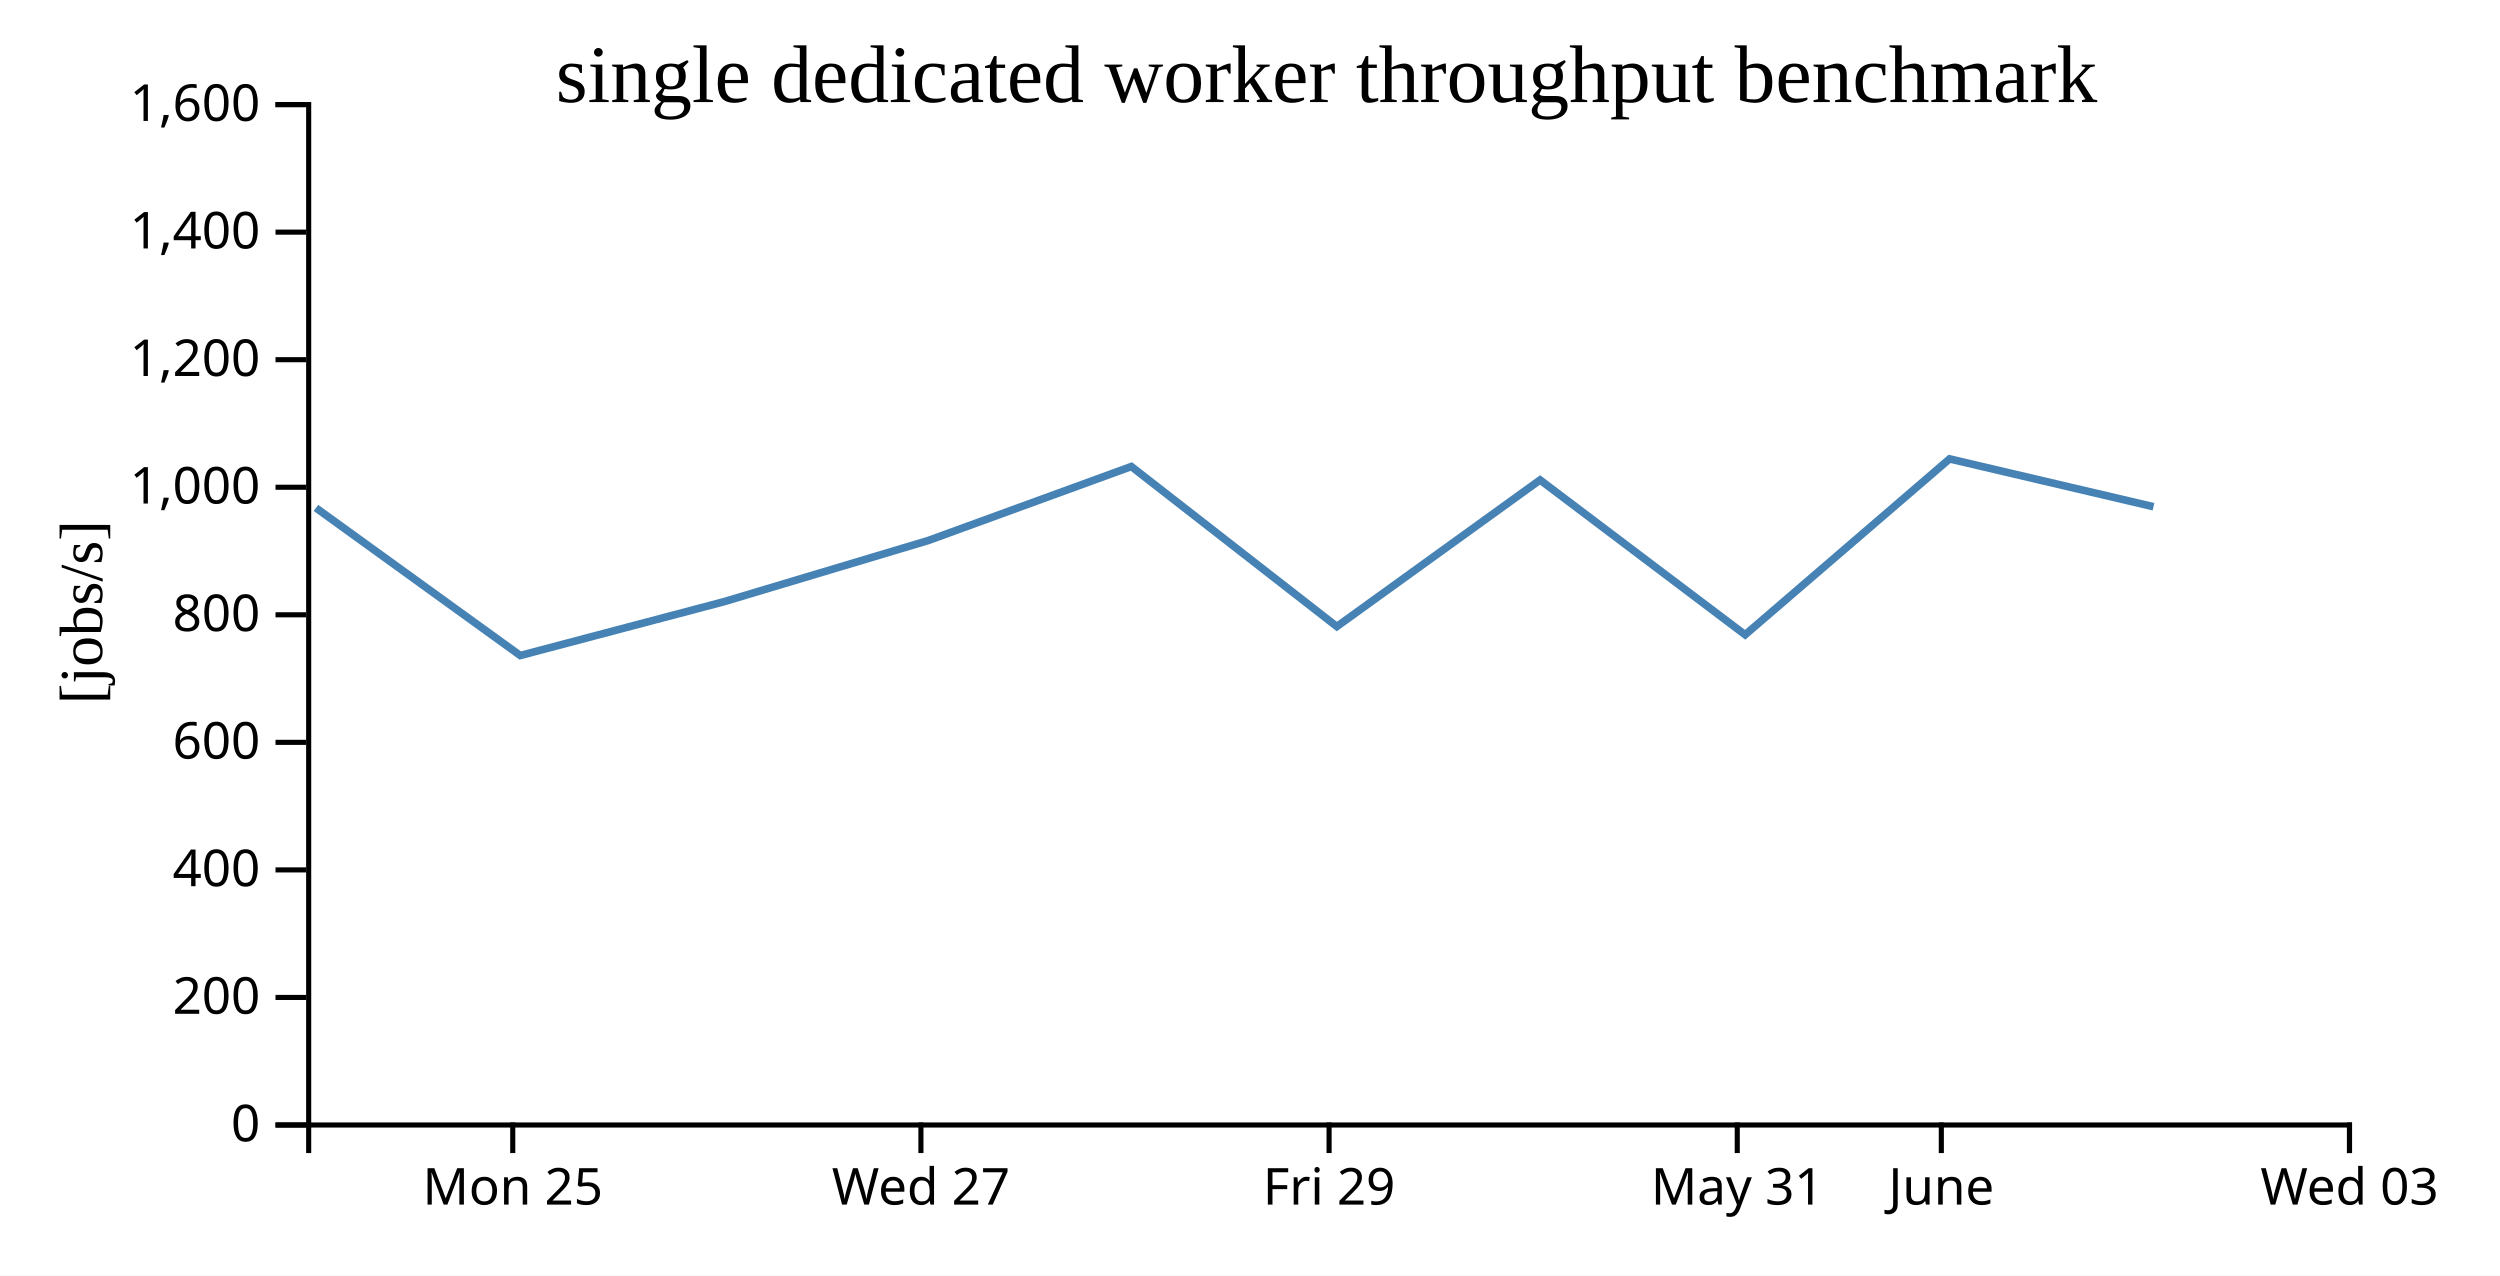
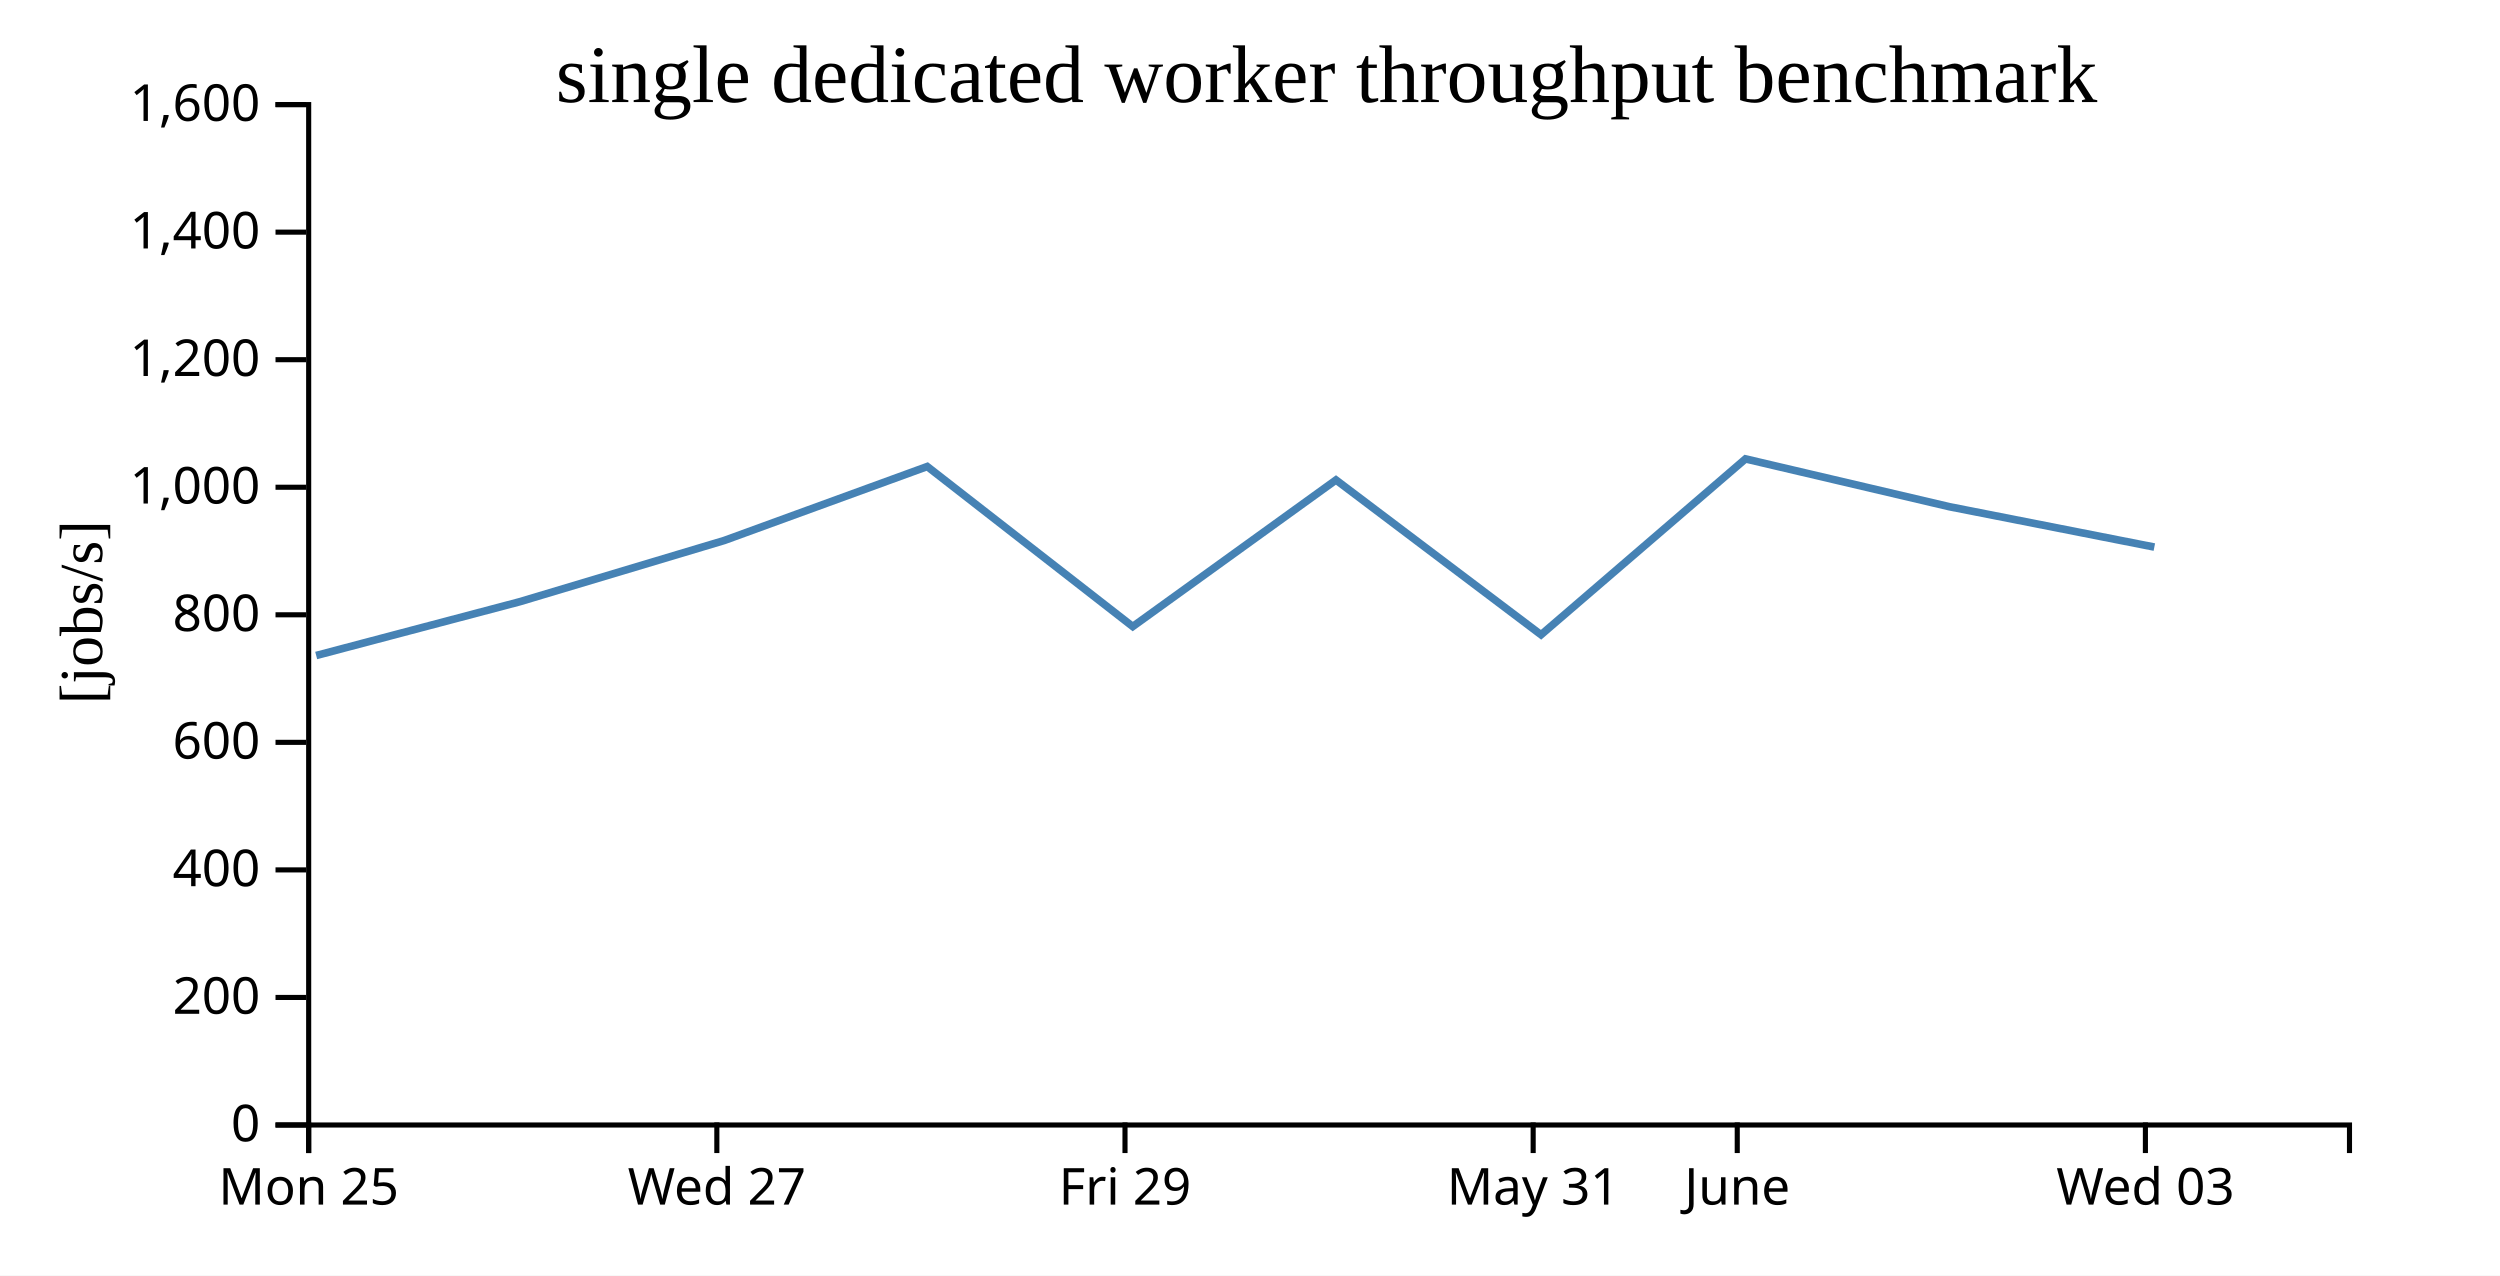
<svg xmlns="http://www.w3.org/2000/svg" width="490" height="250">
  <rect width="100%" height="100%" fill="white" />
  <g transform="translate(60,20)">
    <g transform="translate(0,200)" fill="none" font-size="10" font-family="sans-serif" text-anchor="middle">
      <path class="domain" stroke="currentColor" d="M0.5,6V0.5H400.5V6" />
-       <g class="tick" opacity="1" transform="translate(40.5,0)">
+       <g class="tick" opacity="1" transform="translate(0.5,0)">
        <line stroke="currentColor" y2="6" />
        <text fill="currentColor" y="9" dy="0.71em">Mon 25</text>
      </g>
-       <g class="tick" opacity="1" transform="translate(120.5,0)">
+       <g class="tick" opacity="1" transform="translate(80.5,0)">
        <line stroke="currentColor" y2="6" />
        <text fill="currentColor" y="9" dy="0.71em">Wed 27</text>
      </g>
-       <g class="tick" opacity="1" transform="translate(200.5,0)">
+       <g class="tick" opacity="1" transform="translate(160.5,0)">
        <line stroke="currentColor" y2="6" />
        <text fill="currentColor" y="9" dy="0.71em">Fri 29</text>
      </g>
-       <g class="tick" opacity="1" transform="translate(280.5,0)">
+       <g class="tick" opacity="1" transform="translate(240.5,0)">
        <line stroke="currentColor" y2="6" />
        <text fill="currentColor" y="9" dy="0.71em">May 31</text>
      </g>
-       <g class="tick" opacity="1" transform="translate(320.5,0)">
+       <g class="tick" opacity="1" transform="translate(280.5,0)">
        <line stroke="currentColor" y2="6" />
        <text fill="currentColor" y="9" dy="0.71em">June</text>
      </g>
-       <g class="tick" opacity="1" transform="translate(400.5,0)">
+       <g class="tick" opacity="1" transform="translate(360.5,0)">
        <line stroke="currentColor" y2="6" />
        <text fill="currentColor" y="9" dy="0.71em">Wed 03</text>
      </g>
    </g>
    <g fill="none" font-size="10" font-family="sans-serif" text-anchor="end">
      <path class="domain" stroke="currentColor" d="M-6,200.5H0.5V0.5H-6" />
      <g class="tick" opacity="1" transform="translate(0,200.5)">
        <line stroke="currentColor" x2="-6" />
        <text fill="currentColor" x="-9" dy="0.32em">0</text>
      </g>
      <g class="tick" opacity="1" transform="translate(0,175.5)">
        <line stroke="currentColor" x2="-6" />
        <text fill="currentColor" x="-9" dy="0.32em">200</text>
      </g>
      <g class="tick" opacity="1" transform="translate(0,150.5)">
        <line stroke="currentColor" x2="-6" />
        <text fill="currentColor" x="-9" dy="0.32em">400</text>
      </g>
      <g class="tick" opacity="1" transform="translate(0,125.5)">
        <line stroke="currentColor" x2="-6" />
        <text fill="currentColor" x="-9" dy="0.32em">600</text>
      </g>
      <g class="tick" opacity="1" transform="translate(0,100.5)">
        <line stroke="currentColor" x2="-6" />
        <text fill="currentColor" x="-9" dy="0.32em">800</text>
      </g>
      <g class="tick" opacity="1" transform="translate(0,75.5)">
        <line stroke="currentColor" x2="-6" />
        <text fill="currentColor" x="-9" dy="0.32em">1,000</text>
      </g>
      <g class="tick" opacity="1" transform="translate(0,50.5)">
        <line stroke="currentColor" x2="-6" />
        <text fill="currentColor" x="-9" dy="0.32em">1,200</text>
      </g>
      <g class="tick" opacity="1" transform="translate(0,25.5)">
        <line stroke="currentColor" x2="-6" />
        <text fill="currentColor" x="-9" dy="0.32em">1,400</text>
      </g>
      <g class="tick" opacity="1" transform="translate(0,0.5)">
        <line stroke="currentColor" x2="-6" />
        <text fill="currentColor" x="-9" dy="0.32em">1,600</text>
      </g>
    </g>
    <text text-anchor="middle" style="font-size: 12px" transform="rotate(-90)" y="-40" x="-100">[jobs/s]</text>
    <text text-anchor="middle" style="font-size: 16px" y="0" x="200">single dedicated worker throughput benchmark</text>
-     <path fill="none" stroke="steelblue" stroke-width="1.5" d="M1.92,79.552L41.971,108.479L81.853,97.943L121.964,85.933L161.738,71.437L202.018,102.8L241.85,74.074L282.047,104.412L322.116,69.944L362.084,79.319" />
+     <path fill="none" stroke="steelblue" stroke-width="1.5" d="M1.971,108.479L41.853,97.943L81.964,85.933L121.738,71.437L162.018,102.8L201.85,74.074L242.047,104.412L282.116,69.944L322.084,79.319L362.252,87.228" />
  </g>
</svg>
